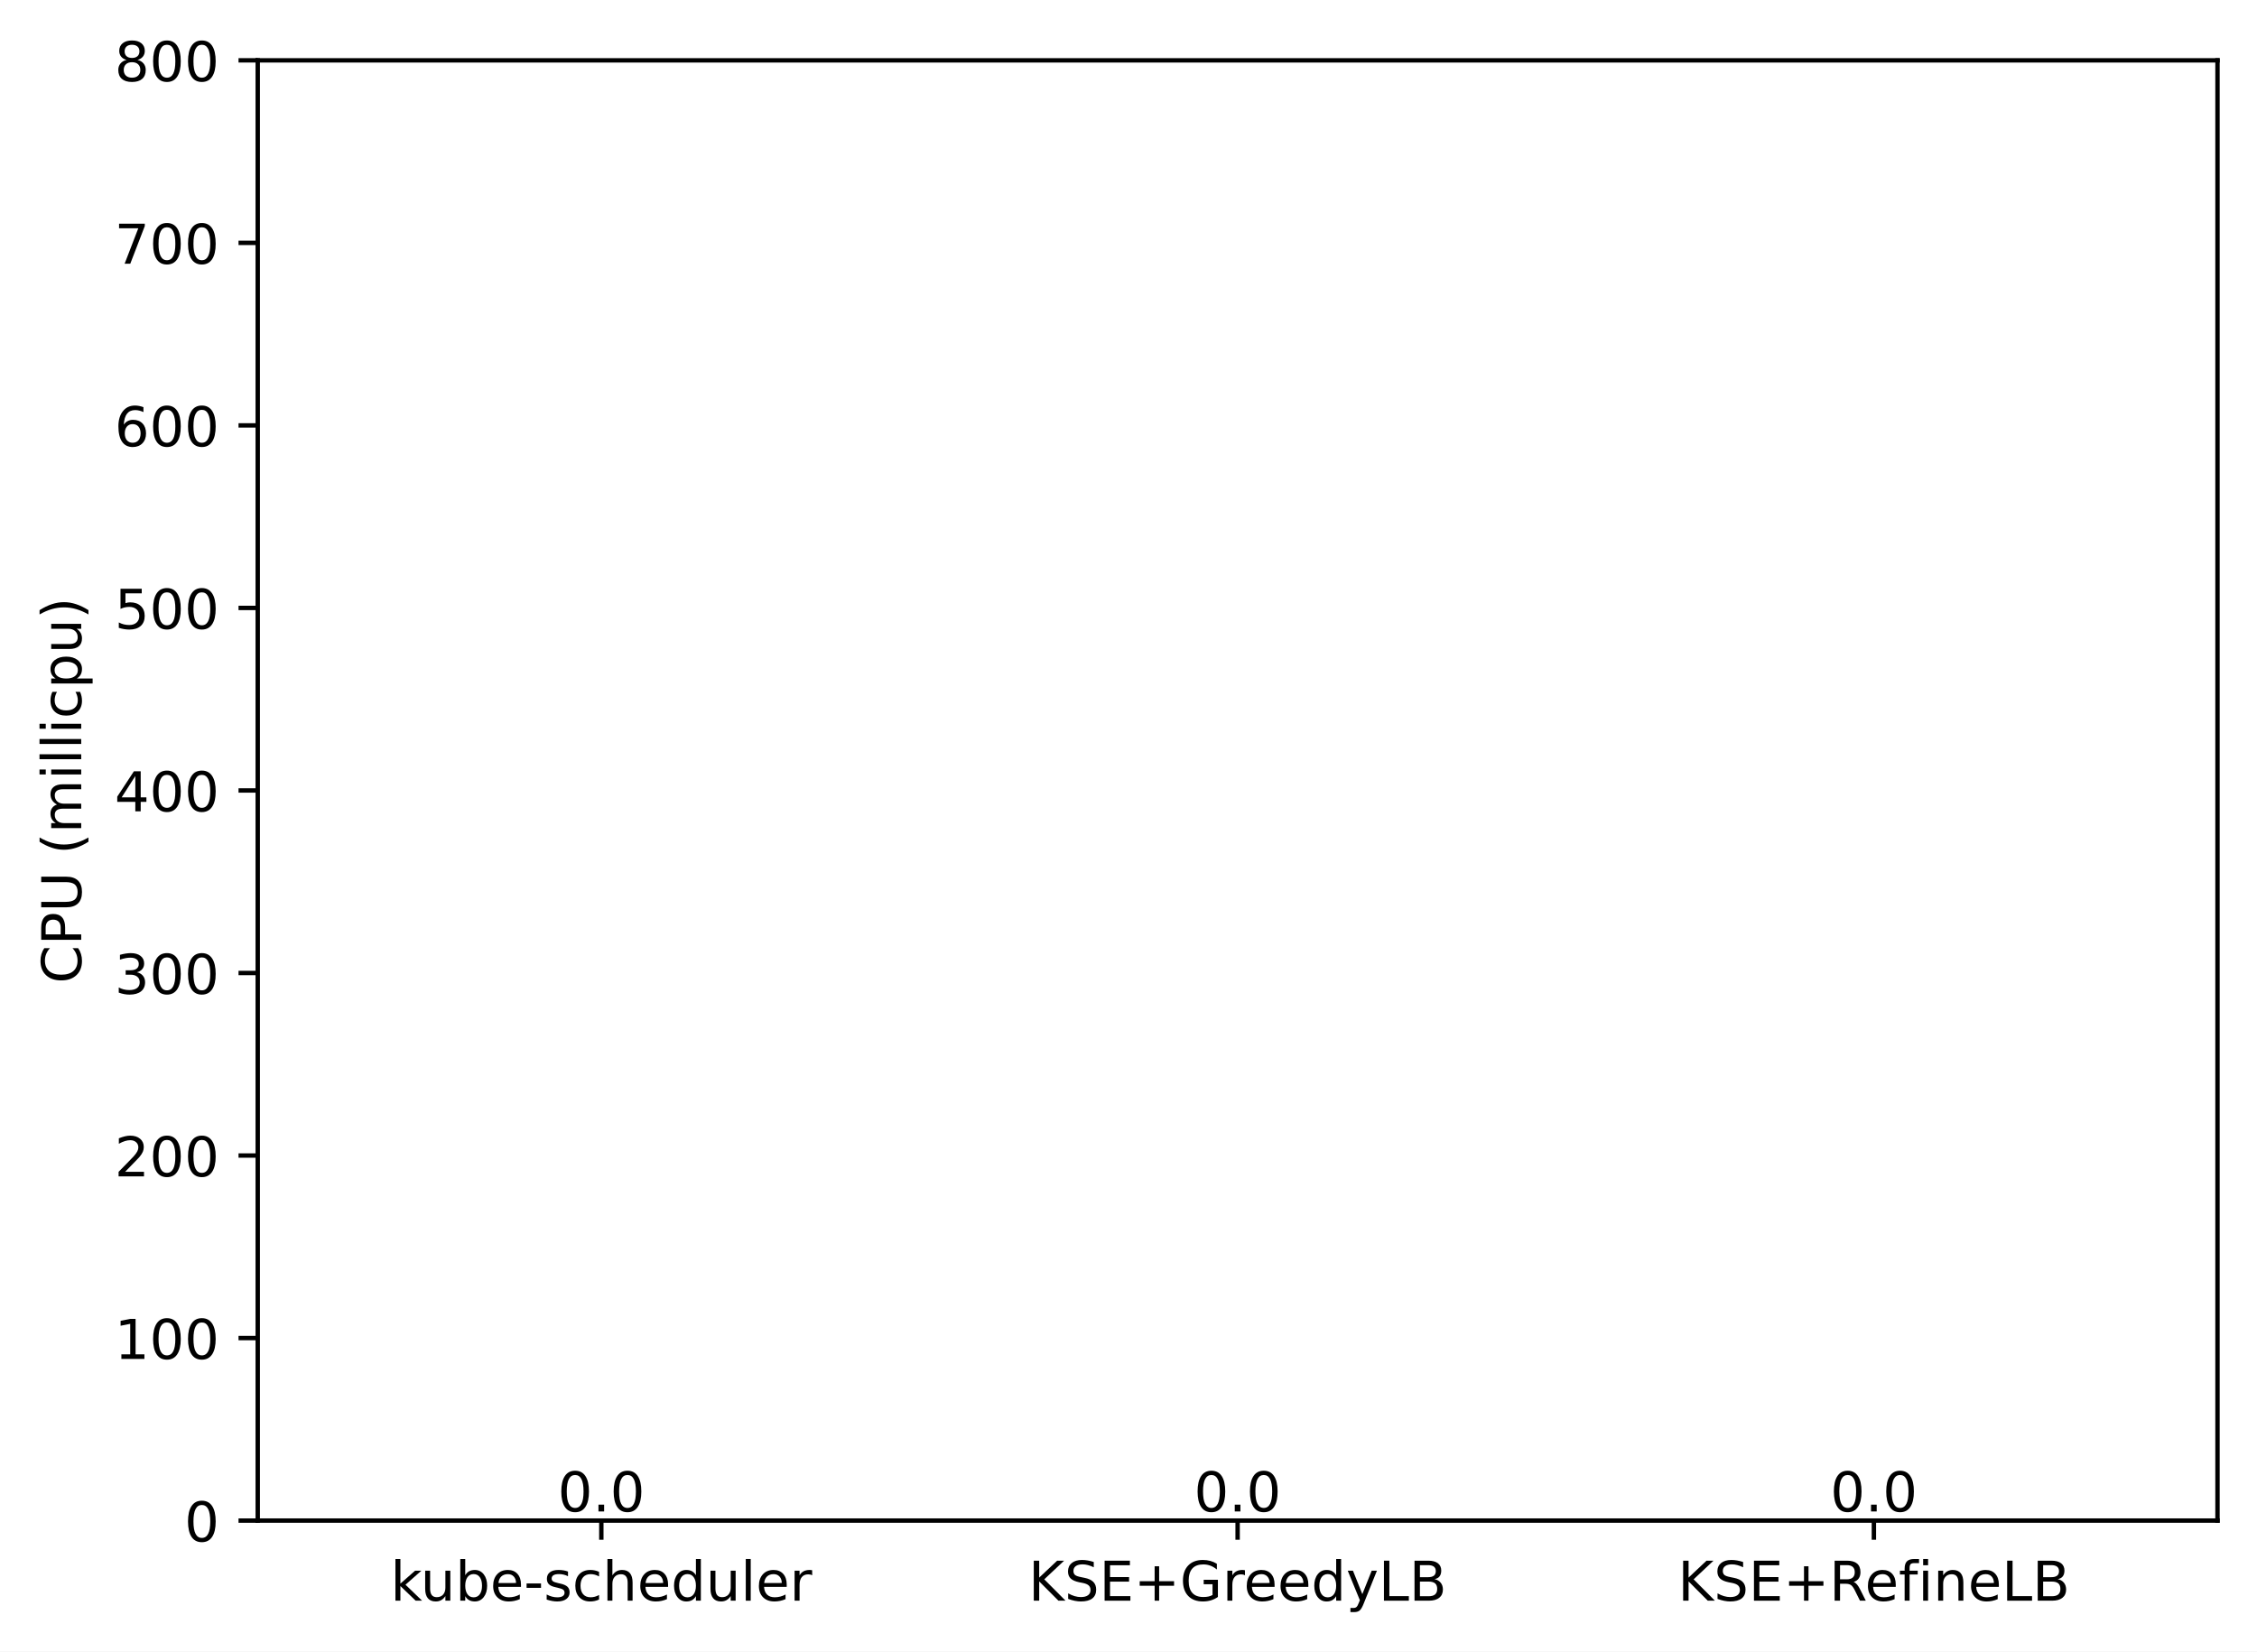
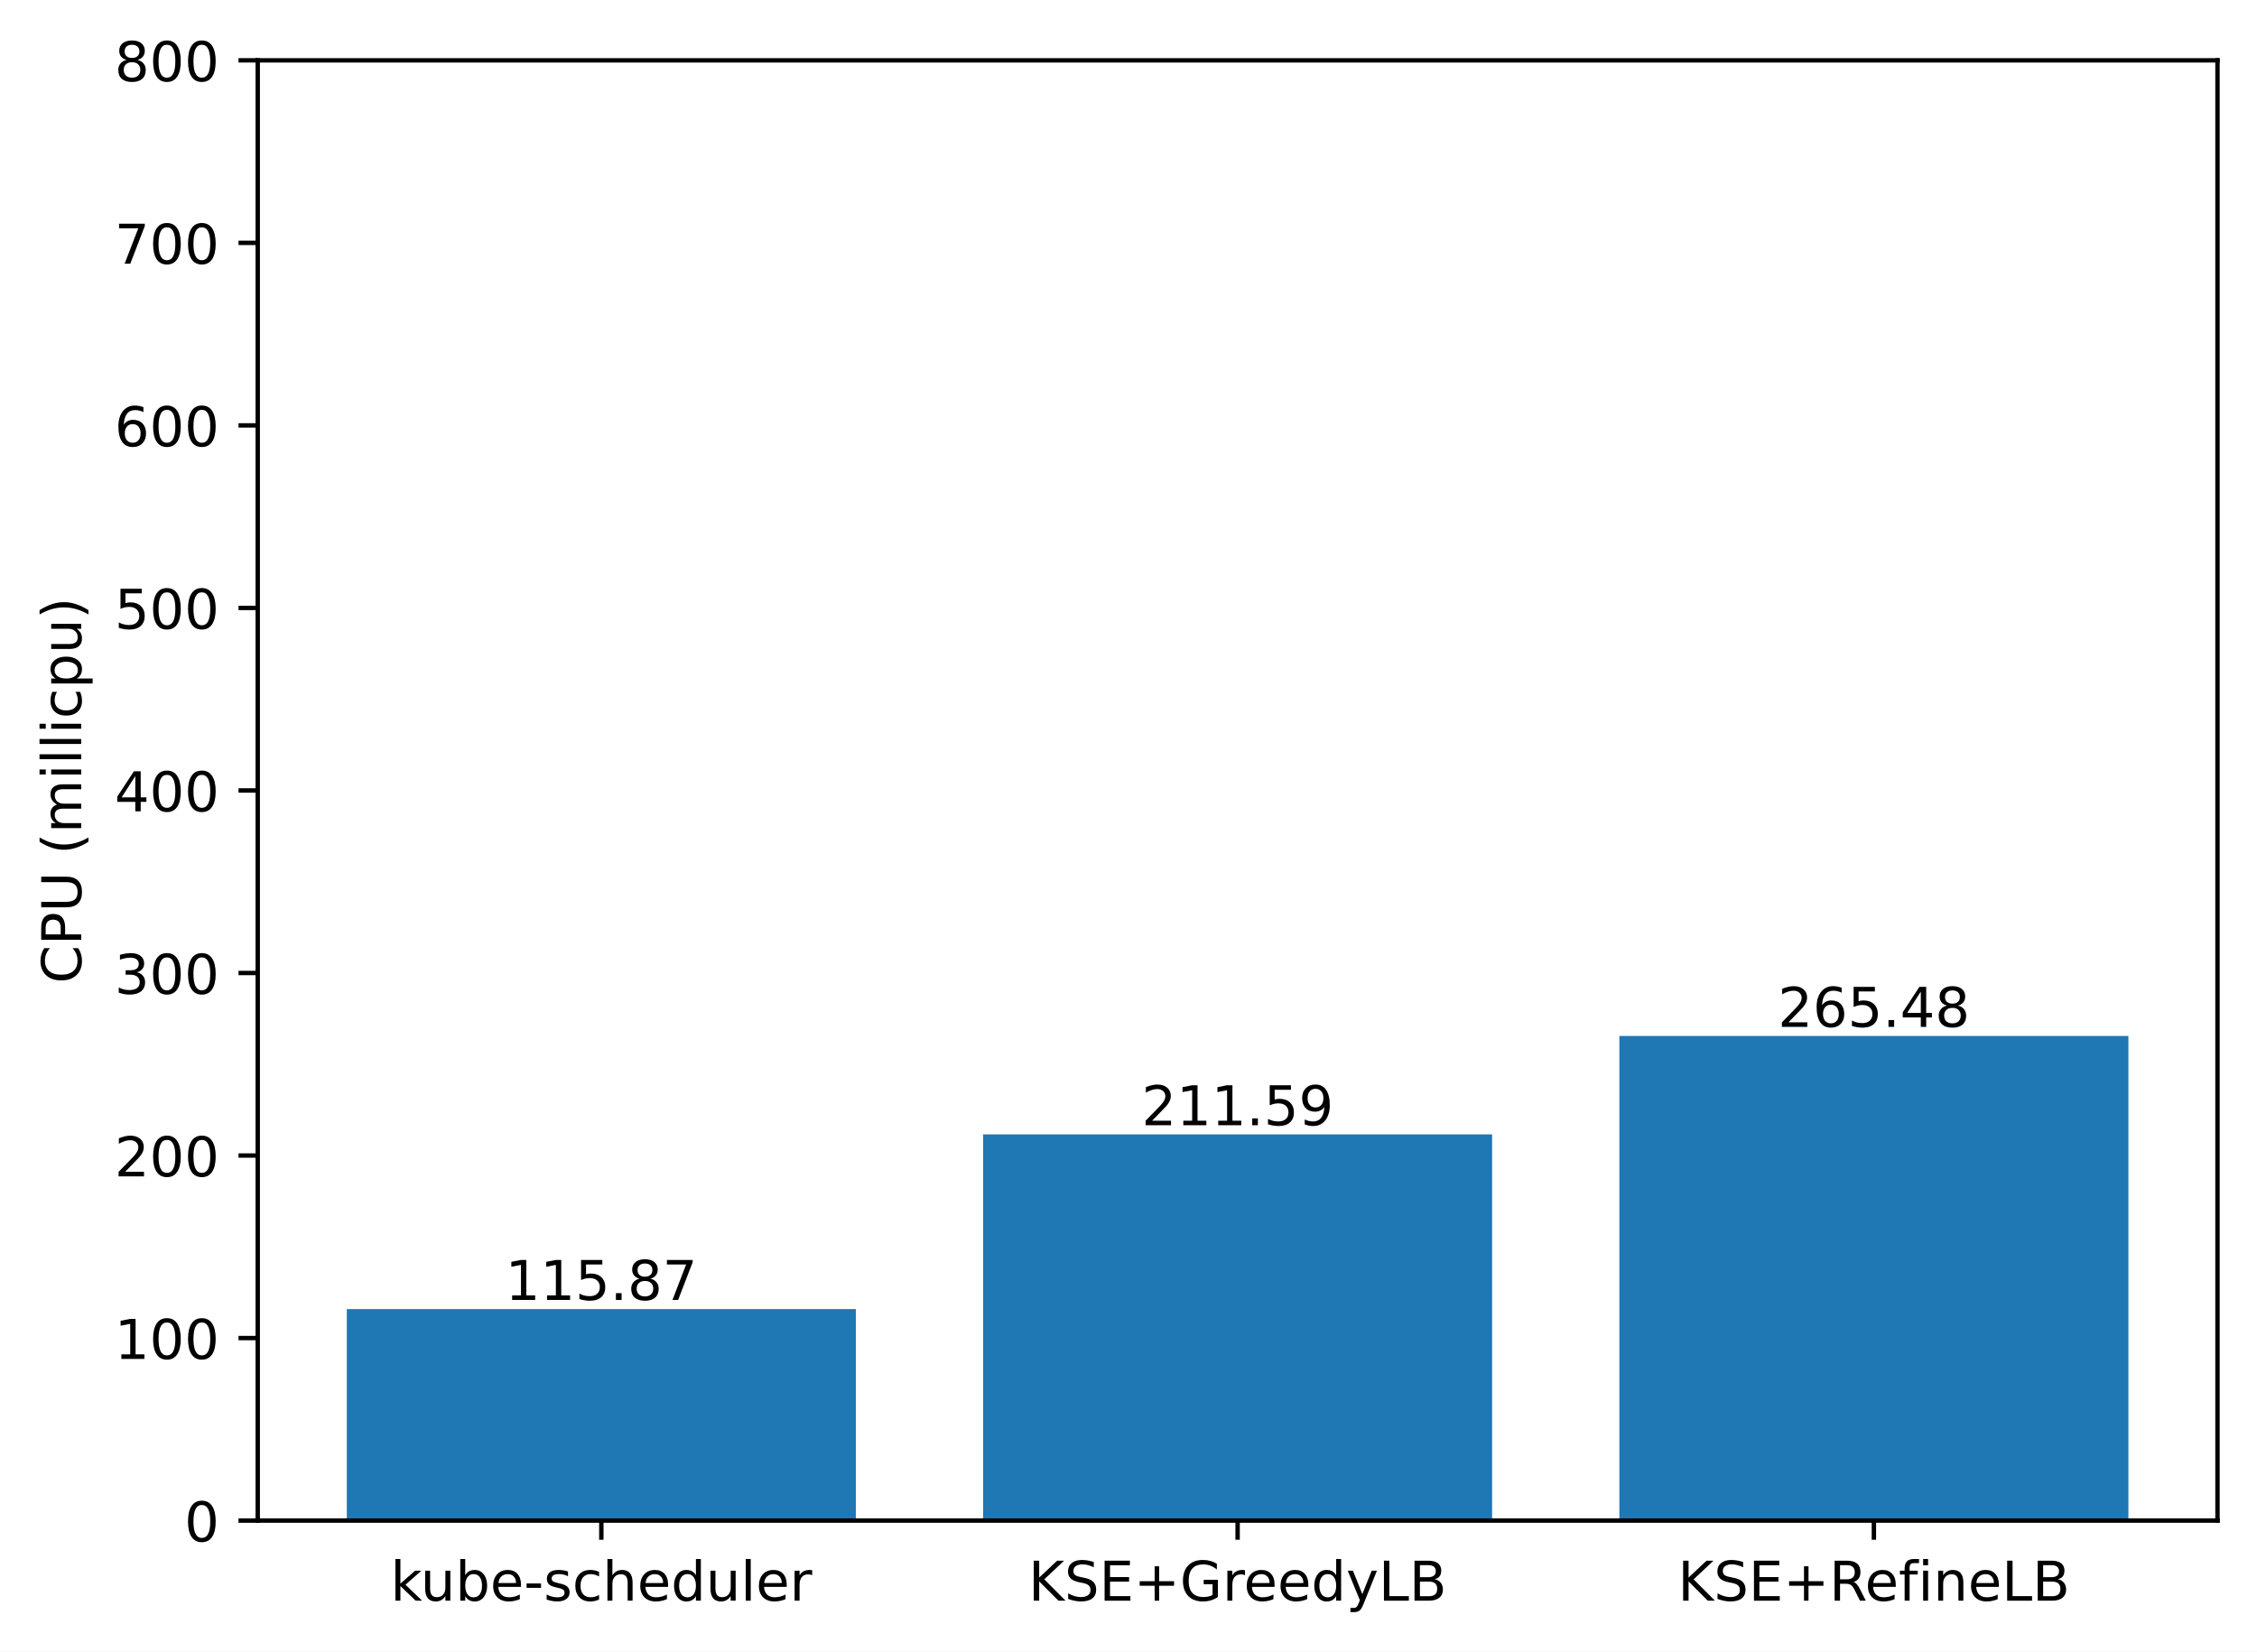
<svg xmlns="http://www.w3.org/2000/svg" xmlns:xlink="http://www.w3.org/1999/xlink" width="411.286pt" height="300.989pt" viewBox="0 0 411.286 300.989" version="1.1">
  <defs>
    <style type="text/css">*{stroke-linejoin: round; stroke-linecap: butt}</style>
  </defs>
  <g id="figure_1">
    <g id="patch_1">
      <path d="M 0 300.989  L 411.286 300.989  L 411.286 0  L 0 0  z " style="fill: #ffffff" />
    </g>
    <g id="axes_1">
      <g id="patch_2">
        <path d="M 46.966 277.111  L 404.086 277.111  L 404.086 10.999  L 46.966 10.999  z " style="fill: #ffffff" />
      </g>
      <g id="patch_3">
-         <path d="M 63.198 277.111  L 155.957 277.111  L 155.957 277.111  L 63.198 277.111  z " clip-path="url(#pe47e50e774)" style="fill: #1f77b4" />
+         <path d="M 63.198 277.111  L 155.957 277.111  L 155.957 238.568  L 63.198 238.568  z " clip-path="url(#p35f535c219)" style="fill: #1f77b4" />
      </g>
      <g id="patch_4">
-         <path d="M 179.146 277.111  L 271.905 277.111  L 271.905 277.111  L 179.146 277.111  z " clip-path="url(#pe47e50e774)" style="fill: #1f77b4" />
+         <path d="M 179.146 277.111  L 271.905 277.111  L 271.905 206.728  L 179.146 206.728  z " clip-path="url(#p35f535c219)" style="fill: #1f77b4" />
      </g>
      <g id="patch_5">
-         <path d="M 295.094 277.111  L 387.853 277.111  L 387.853 277.111  L 295.094 277.111  z " clip-path="url(#pe47e50e774)" style="fill: #1f77b4" />
+         <path d="M 295.094 277.111  L 387.853 277.111  L 387.853 188.802  L 295.094 188.802  z " clip-path="url(#p35f535c219)" style="fill: #1f77b4" />
      </g>
      <g id="matplotlib.axis_1">
        <g id="xtick_1">
          <g id="line2d_1">
            <defs>
-               <path id="m047d7475b2" d="M 0 0  L 0 3.5  " style="stroke: #000000; stroke-width: 0.8" />
+               <path id="m3af09f7b0c" d="M 0 0  L 0 3.5  " style="stroke: #000000; stroke-width: 0.8" />
            </defs>
            <g>
-               <use xlink:href="#m047d7475b2" x="109.578" y="277.111" style="stroke: #000000; stroke-width: 0.8" />
+               <use xlink:href="#m3af09f7b0c" x="109.578" y="277.111" style="stroke: #000000; stroke-width: 0.8" />
            </g>
          </g>
          <g id="text_1">
            <g transform="translate(71.15179 291.7097)scale(0.1 -0.1)">
              <defs>
                <path id="DejaVuSans-6b" d="M 581 4863  L 1159 4863  L 1159 1991  L 2875 3500  L 3609 3500  L 1753 1863  L 3688 0  L 2938 0  L 1159 1709  L 1159 0  L 581 0  L 581 4863  z " transform="scale(0.015625)" />
                <path id="DejaVuSans-75" d="M 544 1381  L 544 3500  L 1119 3500  L 1119 1403  Q 1119 906 1312 657  Q 1506 409 1894 409  Q 2359 409 2629 706  Q 2900 1003 2900 1516  L 2900 3500  L 3475 3500  L 3475 0  L 2900 0  L 2900 538  Q 2691 219 2414 64  Q 2138 -91 1772 -91  Q 1169 -91 856 284  Q 544 659 544 1381  z M 1991 3584  L 1991 3584  z " transform="scale(0.015625)" />
                <path id="DejaVuSans-62" d="M 3116 1747  Q 3116 2381 2855 2742  Q 2594 3103 2138 3103  Q 1681 3103 1420 2742  Q 1159 2381 1159 1747  Q 1159 1113 1420 752  Q 1681 391 2138 391  Q 2594 391 2855 752  Q 3116 1113 3116 1747  z M 1159 2969  Q 1341 3281 1617 3432  Q 1894 3584 2278 3584  Q 2916 3584 3314 3078  Q 3713 2572 3713 1747  Q 3713 922 3314 415  Q 2916 -91 2278 -91  Q 1894 -91 1617 61  Q 1341 213 1159 525  L 1159 0  L 581 0  L 581 4863  L 1159 4863  L 1159 2969  z " transform="scale(0.015625)" />
                <path id="DejaVuSans-65" d="M 3597 1894  L 3597 1613  L 953 1613  Q 991 1019 1311 708  Q 1631 397 2203 397  Q 2534 397 2845 478  Q 3156 559 3463 722  L 3463 178  Q 3153 47 2828 -22  Q 2503 -91 2169 -91  Q 1331 -91 842 396  Q 353 884 353 1716  Q 353 2575 817 3079  Q 1281 3584 2069 3584  Q 2775 3584 3186 3129  Q 3597 2675 3597 1894  z M 3022 2063  Q 3016 2534 2758 2815  Q 2500 3097 2075 3097  Q 1594 3097 1305 2825  Q 1016 2553 972 2059  L 3022 2063  z " transform="scale(0.015625)" />
                <path id="DejaVuSans-2d" d="M 313 2009  L 1997 2009  L 1997 1497  L 313 1497  L 313 2009  z " transform="scale(0.015625)" />
                <path id="DejaVuSans-73" d="M 2834 3397  L 2834 2853  Q 2591 2978 2328 3040  Q 2066 3103 1784 3103  Q 1356 3103 1142 2972  Q 928 2841 928 2578  Q 928 2378 1081 2264  Q 1234 2150 1697 2047  L 1894 2003  Q 2506 1872 2764 1633  Q 3022 1394 3022 966  Q 3022 478 2636 193  Q 2250 -91 1575 -91  Q 1294 -91 989 -36  Q 684 19 347 128  L 347 722  Q 666 556 975 473  Q 1284 391 1588 391  Q 1994 391 2212 530  Q 2431 669 2431 922  Q 2431 1156 2273 1281  Q 2116 1406 1581 1522  L 1381 1569  Q 847 1681 609 1914  Q 372 2147 372 2553  Q 372 3047 722 3315  Q 1072 3584 1716 3584  Q 2034 3584 2315 3537  Q 2597 3491 2834 3397  z " transform="scale(0.015625)" />
                <path id="DejaVuSans-63" d="M 3122 3366  L 3122 2828  Q 2878 2963 2633 3030  Q 2388 3097 2138 3097  Q 1578 3097 1268 2742  Q 959 2388 959 1747  Q 959 1106 1268 751  Q 1578 397 2138 397  Q 2388 397 2633 464  Q 2878 531 3122 666  L 3122 134  Q 2881 22 2623 -34  Q 2366 -91 2075 -91  Q 1284 -91 818 406  Q 353 903 353 1747  Q 353 2603 823 3093  Q 1294 3584 2113 3584  Q 2378 3584 2631 3529  Q 2884 3475 3122 3366  z " transform="scale(0.015625)" />
                <path id="DejaVuSans-68" d="M 3513 2113  L 3513 0  L 2938 0  L 2938 2094  Q 2938 2591 2744 2837  Q 2550 3084 2163 3084  Q 1697 3084 1428 2787  Q 1159 2491 1159 1978  L 1159 0  L 581 0  L 581 4863  L 1159 4863  L 1159 2956  Q 1366 3272 1645 3428  Q 1925 3584 2291 3584  Q 2894 3584 3203 3211  Q 3513 2838 3513 2113  z " transform="scale(0.015625)" />
                <path id="DejaVuSans-64" d="M 2906 2969  L 2906 4863  L 3481 4863  L 3481 0  L 2906 0  L 2906 525  Q 2725 213 2448 61  Q 2172 -91 1784 -91  Q 1150 -91 751 415  Q 353 922 353 1747  Q 353 2572 751 3078  Q 1150 3584 1784 3584  Q 2172 3584 2448 3432  Q 2725 3281 2906 2969  z M 947 1747  Q 947 1113 1208 752  Q 1469 391 1925 391  Q 2381 391 2643 752  Q 2906 1113 2906 1747  Q 2906 2381 2643 2742  Q 2381 3103 1925 3103  Q 1469 3103 1208 2742  Q 947 2381 947 1747  z " transform="scale(0.015625)" />
                <path id="DejaVuSans-6c" d="M 603 4863  L 1178 4863  L 1178 0  L 603 0  L 603 4863  z " transform="scale(0.015625)" />
                <path id="DejaVuSans-72" d="M 2631 2963  Q 2534 3019 2420 3045  Q 2306 3072 2169 3072  Q 1681 3072 1420 2755  Q 1159 2438 1159 1844  L 1159 0  L 581 0  L 581 3500  L 1159 3500  L 1159 2956  Q 1341 3275 1631 3429  Q 1922 3584 2338 3584  Q 2397 3584 2469 3576  Q 2541 3569 2628 3553  L 2631 2963  z " transform="scale(0.015625)" />
              </defs>
              <use xlink:href="#DejaVuSans-6b" />
              <use xlink:href="#DejaVuSans-75" x="54.785" />
              <use xlink:href="#DejaVuSans-62" x="118.164" />
              <use xlink:href="#DejaVuSans-65" x="181.641" />
              <use xlink:href="#DejaVuSans-2d" x="243.164" />
              <use xlink:href="#DejaVuSans-73" x="279.248" />
              <use xlink:href="#DejaVuSans-63" x="331.348" />
              <use xlink:href="#DejaVuSans-68" x="386.328" />
              <use xlink:href="#DejaVuSans-65" x="449.707" />
              <use xlink:href="#DejaVuSans-64" x="511.23" />
              <use xlink:href="#DejaVuSans-75" x="574.707" />
              <use xlink:href="#DejaVuSans-6c" x="638.086" />
              <use xlink:href="#DejaVuSans-65" x="665.869" />
              <use xlink:href="#DejaVuSans-72" x="727.393" />
            </g>
          </g>
        </g>
        <g id="xtick_2">
          <g id="line2d_2">
            <g>
-               <use xlink:href="#m047d7475b2" x="225.526" y="277.111" style="stroke: #000000; stroke-width: 0.8" />
+               <use xlink:href="#m3af09f7b0c" x="225.526" y="277.111" style="stroke: #000000; stroke-width: 0.8" />
            </g>
          </g>
          <g id="text_2">
            <g transform="translate(187.403 291.7097)scale(0.1 -0.1)">
              <defs>
                <path id="DejaVuSans-4b" d="M 628 4666  L 1259 4666  L 1259 2694  L 3353 4666  L 4166 4666  L 1850 2491  L 4331 0  L 3500 0  L 1259 2247  L 1259 0  L 628 0  L 628 4666  z " transform="scale(0.015625)" />
                <path id="DejaVuSans-53" d="M 3425 4513  L 3425 3897  Q 3066 4069 2747 4153  Q 2428 4238 2131 4238  Q 1616 4238 1336 4038  Q 1056 3838 1056 3469  Q 1056 3159 1242 3001  Q 1428 2844 1947 2747  L 2328 2669  Q 3034 2534 3370 2195  Q 3706 1856 3706 1288  Q 3706 609 3251 259  Q 2797 -91 1919 -91  Q 1588 -91 1214 -16  Q 841 59 441 206  L 441 856  Q 825 641 1194 531  Q 1563 422 1919 422  Q 2459 422 2753 634  Q 3047 847 3047 1241  Q 3047 1584 2836 1778  Q 2625 1972 2144 2069  L 1759 2144  Q 1053 2284 737 2584  Q 422 2884 422 3419  Q 422 4038 858 4394  Q 1294 4750 2059 4750  Q 2388 4750 2728 4690  Q 3069 4631 3425 4513  z " transform="scale(0.015625)" />
                <path id="DejaVuSans-45" d="M 628 4666  L 3578 4666  L 3578 4134  L 1259 4134  L 1259 2753  L 3481 2753  L 3481 2222  L 1259 2222  L 1259 531  L 3634 531  L 3634 0  L 628 0  L 628 4666  z " transform="scale(0.015625)" />
                <path id="DejaVuSans-2b" d="M 2944 4013  L 2944 2272  L 4684 2272  L 4684 1741  L 2944 1741  L 2944 0  L 2419 0  L 2419 1741  L 678 1741  L 678 2272  L 2419 2272  L 2419 4013  L 2944 4013  z " transform="scale(0.015625)" />
                <path id="DejaVuSans-47" d="M 3809 666  L 3809 1919  L 2778 1919  L 2778 2438  L 4434 2438  L 4434 434  Q 4069 175 3628 42  Q 3188 -91 2688 -91  Q 1594 -91 976 548  Q 359 1188 359 2328  Q 359 3472 976 4111  Q 1594 4750 2688 4750  Q 3144 4750 3555 4637  Q 3966 4525 4313 4306  L 4313 3634  Q 3963 3931 3569 4081  Q 3175 4231 2741 4231  Q 1884 4231 1454 3753  Q 1025 3275 1025 2328  Q 1025 1384 1454 906  Q 1884 428 2741 428  Q 3075 428 3337 486  Q 3600 544 3809 666  z " transform="scale(0.015625)" />
                <path id="DejaVuSans-79" d="M 2059 -325  Q 1816 -950 1584 -1140  Q 1353 -1331 966 -1331  L 506 -1331  L 506 -850  L 844 -850  Q 1081 -850 1212 -737  Q 1344 -625 1503 -206  L 1606 56  L 191 3500  L 800 3500  L 1894 763  L 2988 3500  L 3597 3500  L 2059 -325  z " transform="scale(0.015625)" />
                <path id="DejaVuSans-4c" d="M 628 4666  L 1259 4666  L 1259 531  L 3531 531  L 3531 0  L 628 0  L 628 4666  z " transform="scale(0.015625)" />
                <path id="DejaVuSans-42" d="M 1259 2228  L 1259 519  L 2272 519  Q 2781 519 3026 730  Q 3272 941 3272 1375  Q 3272 1813 3026 2020  Q 2781 2228 2272 2228  L 1259 2228  z M 1259 4147  L 1259 2741  L 2194 2741  Q 2656 2741 2882 2914  Q 3109 3088 3109 3444  Q 3109 3797 2882 3972  Q 2656 4147 2194 4147  L 1259 4147  z M 628 4666  L 2241 4666  Q 2963 4666 3353 4366  Q 3744 4066 3744 3513  Q 3744 3084 3544 2831  Q 3344 2578 2956 2516  Q 3422 2416 3680 2098  Q 3938 1781 3938 1306  Q 3938 681 3513 340  Q 3088 0 2303 0  L 628 0  L 628 4666  z " transform="scale(0.015625)" />
              </defs>
              <use xlink:href="#DejaVuSans-4b" />
              <use xlink:href="#DejaVuSans-53" x="65.576" />
              <use xlink:href="#DejaVuSans-45" x="129.053" />
              <use xlink:href="#DejaVuSans-2b" x="192.236" />
              <use xlink:href="#DejaVuSans-47" x="276.025" />
              <use xlink:href="#DejaVuSans-72" x="353.516" />
              <use xlink:href="#DejaVuSans-65" x="392.379" />
              <use xlink:href="#DejaVuSans-65" x="453.902" />
              <use xlink:href="#DejaVuSans-64" x="515.426" />
              <use xlink:href="#DejaVuSans-79" x="578.902" />
              <use xlink:href="#DejaVuSans-4c" x="638.082" />
              <use xlink:href="#DejaVuSans-42" x="693.795" />
            </g>
          </g>
        </g>
        <g id="xtick_3">
          <g id="line2d_3">
            <g>
-               <use xlink:href="#m047d7475b2" x="341.474" y="277.111" style="stroke: #000000; stroke-width: 0.8" />
+               <use xlink:href="#m3af09f7b0c" x="341.474" y="277.111" style="stroke: #000000; stroke-width: 0.8" />
            </g>
          </g>
          <g id="text_3">
            <g transform="translate(305.7346 291.7097)scale(0.1 -0.1)">
              <defs>
                <path id="DejaVuSans-52" d="M 2841 2188  Q 3044 2119 3236 1894  Q 3428 1669 3622 1275  L 4263 0  L 3584 0  L 2988 1197  Q 2756 1666 2539 1819  Q 2322 1972 1947 1972  L 1259 1972  L 1259 0  L 628 0  L 628 4666  L 2053 4666  Q 2853 4666 3247 4331  Q 3641 3997 3641 3322  Q 3641 2881 3436 2590  Q 3231 2300 2841 2188  z M 1259 4147  L 1259 2491  L 2053 2491  Q 2509 2491 2742 2702  Q 2975 2913 2975 3322  Q 2975 3731 2742 3939  Q 2509 4147 2053 4147  L 1259 4147  z " transform="scale(0.015625)" />
                <path id="DejaVuSans-66" d="M 2375 4863  L 2375 4384  L 1825 4384  Q 1516 4384 1395 4259  Q 1275 4134 1275 3809  L 1275 3500  L 2222 3500  L 2222 3053  L 1275 3053  L 1275 0  L 697 0  L 697 3053  L 147 3053  L 147 3500  L 697 3500  L 697 3744  Q 697 4328 969 4595  Q 1241 4863 1831 4863  L 2375 4863  z " transform="scale(0.015625)" />
                <path id="DejaVuSans-69" d="M 603 3500  L 1178 3500  L 1178 0  L 603 0  L 603 3500  z M 603 4863  L 1178 4863  L 1178 4134  L 603 4134  L 603 4863  z " transform="scale(0.015625)" />
                <path id="DejaVuSans-6e" d="M 3513 2113  L 3513 0  L 2938 0  L 2938 2094  Q 2938 2591 2744 2837  Q 2550 3084 2163 3084  Q 1697 3084 1428 2787  Q 1159 2491 1159 1978  L 1159 0  L 581 0  L 581 3500  L 1159 3500  L 1159 2956  Q 1366 3272 1645 3428  Q 1925 3584 2291 3584  Q 2894 3584 3203 3211  Q 3513 2838 3513 2113  z " transform="scale(0.015625)" />
              </defs>
              <use xlink:href="#DejaVuSans-4b" />
              <use xlink:href="#DejaVuSans-53" x="65.576" />
              <use xlink:href="#DejaVuSans-45" x="129.053" />
              <use xlink:href="#DejaVuSans-2b" x="192.236" />
              <use xlink:href="#DejaVuSans-52" x="276.025" />
              <use xlink:href="#DejaVuSans-65" x="341.008" />
              <use xlink:href="#DejaVuSans-66" x="402.531" />
              <use xlink:href="#DejaVuSans-69" x="437.736" />
              <use xlink:href="#DejaVuSans-6e" x="465.52" />
              <use xlink:href="#DejaVuSans-65" x="528.898" />
              <use xlink:href="#DejaVuSans-4c" x="590.422" />
              <use xlink:href="#DejaVuSans-42" x="646.135" />
            </g>
          </g>
        </g>
      </g>
      <g id="matplotlib.axis_2">
        <g id="ytick_1">
          <g id="line2d_4">
            <defs>
-               <path id="m65c06fc897" d="M 0 0  L -3.5 0  " style="stroke: #000000; stroke-width: 0.8" />
+               <path id="m90de983fa1" d="M 0 0  L -3.5 0  " style="stroke: #000000; stroke-width: 0.8" />
            </defs>
            <g>
-               <use xlink:href="#m65c06fc897" x="46.966" y="277.111" style="stroke: #000000; stroke-width: 0.8" />
+               <use xlink:href="#m90de983fa1" x="46.966" y="277.111" style="stroke: #000000; stroke-width: 0.8" />
            </g>
          </g>
          <g id="text_4">
            <g transform="translate(33.60312 280.9104)scale(0.1 -0.1)">
              <defs>
                <path id="DejaVuSans-30" d="M 2034 4250  Q 1547 4250 1301 3770  Q 1056 3291 1056 2328  Q 1056 1369 1301 889  Q 1547 409 2034 409  Q 2525 409 2770 889  Q 3016 1369 3016 2328  Q 3016 3291 2770 3770  Q 2525 4250 2034 4250  z M 2034 4750  Q 2819 4750 3233 4129  Q 3647 3509 3647 2328  Q 3647 1150 3233 529  Q 2819 -91 2034 -91  Q 1250 -91 836 529  Q 422 1150 422 2328  Q 422 3509 836 4129  Q 1250 4750 2034 4750  z " transform="scale(0.015625)" />
              </defs>
              <use xlink:href="#DejaVuSans-30" />
            </g>
          </g>
        </g>
        <g id="ytick_2">
          <g id="line2d_5">
            <g>
-               <use xlink:href="#m65c06fc897" x="46.966" y="243.847" style="stroke: #000000; stroke-width: 0.8" />
+               <use xlink:href="#m90de983fa1" x="46.966" y="243.847" style="stroke: #000000; stroke-width: 0.8" />
            </g>
          </g>
          <g id="text_5">
            <g transform="translate(20.87813 247.6464)scale(0.1 -0.1)">
              <defs>
                <path id="DejaVuSans-31" d="M 794 531  L 1825 531  L 1825 4091  L 703 3866  L 703 4441  L 1819 4666  L 2450 4666  L 2450 531  L 3481 531  L 3481 0  L 794 0  L 794 531  z " transform="scale(0.015625)" />
              </defs>
              <use xlink:href="#DejaVuSans-31" />
              <use xlink:href="#DejaVuSans-30" x="63.623" />
              <use xlink:href="#DejaVuSans-30" x="127.246" />
            </g>
          </g>
        </g>
        <g id="ytick_3">
          <g id="line2d_6">
            <g>
-               <use xlink:href="#m65c06fc897" x="46.966" y="210.583" style="stroke: #000000; stroke-width: 0.8" />
+               <use xlink:href="#m90de983fa1" x="46.966" y="210.583" style="stroke: #000000; stroke-width: 0.8" />
            </g>
          </g>
          <g id="text_6">
            <g transform="translate(20.87813 214.3824)scale(0.1 -0.1)">
              <defs>
                <path id="DejaVuSans-32" d="M 1228 531  L 3431 531  L 3431 0  L 469 0  L 469 531  Q 828 903 1448 1529  Q 2069 2156 2228 2338  Q 2531 2678 2651 2914  Q 2772 3150 2772 3378  Q 2772 3750 2511 3984  Q 2250 4219 1831 4219  Q 1534 4219 1204 4116  Q 875 4013 500 3803  L 500 4441  Q 881 4594 1212 4672  Q 1544 4750 1819 4750  Q 2544 4750 2975 4387  Q 3406 4025 3406 3419  Q 3406 3131 3298 2873  Q 3191 2616 2906 2266  Q 2828 2175 2409 1742  Q 1991 1309 1228 531  z " transform="scale(0.015625)" />
              </defs>
              <use xlink:href="#DejaVuSans-32" />
              <use xlink:href="#DejaVuSans-30" x="63.623" />
              <use xlink:href="#DejaVuSans-30" x="127.246" />
            </g>
          </g>
        </g>
        <g id="ytick_4">
          <g id="line2d_7">
            <g>
-               <use xlink:href="#m65c06fc897" x="46.966" y="177.319" style="stroke: #000000; stroke-width: 0.8" />
+               <use xlink:href="#m90de983fa1" x="46.966" y="177.319" style="stroke: #000000; stroke-width: 0.8" />
            </g>
          </g>
          <g id="text_7">
            <g transform="translate(20.87813 181.1184)scale(0.1 -0.1)">
              <defs>
                <path id="DejaVuSans-33" d="M 2597 2516  Q 3050 2419 3304 2112  Q 3559 1806 3559 1356  Q 3559 666 3084 287  Q 2609 -91 1734 -91  Q 1441 -91 1130 -33  Q 819 25 488 141  L 488 750  Q 750 597 1062 519  Q 1375 441 1716 441  Q 2309 441 2620 675  Q 2931 909 2931 1356  Q 2931 1769 2642 2001  Q 2353 2234 1838 2234  L 1294 2234  L 1294 2753  L 1863 2753  Q 2328 2753 2575 2939  Q 2822 3125 2822 3475  Q 2822 3834 2567 4026  Q 2313 4219 1838 4219  Q 1578 4219 1281 4162  Q 984 4106 628 3988  L 628 4550  Q 988 4650 1302 4700  Q 1616 4750 1894 4750  Q 2613 4750 3031 4423  Q 3450 4097 3450 3541  Q 3450 3153 3228 2886  Q 3006 2619 2597 2516  z " transform="scale(0.015625)" />
              </defs>
              <use xlink:href="#DejaVuSans-33" />
              <use xlink:href="#DejaVuSans-30" x="63.623" />
              <use xlink:href="#DejaVuSans-30" x="127.246" />
            </g>
          </g>
        </g>
        <g id="ytick_5">
          <g id="line2d_8">
            <g>
-               <use xlink:href="#m65c06fc897" x="46.966" y="144.055" style="stroke: #000000; stroke-width: 0.8" />
+               <use xlink:href="#m90de983fa1" x="46.966" y="144.055" style="stroke: #000000; stroke-width: 0.8" />
            </g>
          </g>
          <g id="text_8">
            <g transform="translate(20.87813 147.8544)scale(0.1 -0.1)">
              <defs>
                <path id="DejaVuSans-34" d="M 2419 4116  L 825 1625  L 2419 1625  L 2419 4116  z M 2253 4666  L 3047 4666  L 3047 1625  L 3713 1625  L 3713 1100  L 3047 1100  L 3047 0  L 2419 0  L 2419 1100  L 313 1100  L 313 1709  L 2253 4666  z " transform="scale(0.015625)" />
              </defs>
              <use xlink:href="#DejaVuSans-34" />
              <use xlink:href="#DejaVuSans-30" x="63.623" />
              <use xlink:href="#DejaVuSans-30" x="127.246" />
            </g>
          </g>
        </g>
        <g id="ytick_6">
          <g id="line2d_9">
            <g>
-               <use xlink:href="#m65c06fc897" x="46.966" y="110.791" style="stroke: #000000; stroke-width: 0.8" />
+               <use xlink:href="#m90de983fa1" x="46.966" y="110.791" style="stroke: #000000; stroke-width: 0.8" />
            </g>
          </g>
          <g id="text_9">
            <g transform="translate(20.87813 114.5904)scale(0.1 -0.1)">
              <defs>
                <path id="DejaVuSans-35" d="M 691 4666  L 3169 4666  L 3169 4134  L 1269 4134  L 1269 2991  Q 1406 3038 1543 3061  Q 1681 3084 1819 3084  Q 2600 3084 3056 2656  Q 3513 2228 3513 1497  Q 3513 744 3044 326  Q 2575 -91 1722 -91  Q 1428 -91 1123 -41  Q 819 9 494 109  L 494 744  Q 775 591 1075 516  Q 1375 441 1709 441  Q 2250 441 2565 725  Q 2881 1009 2881 1497  Q 2881 1984 2565 2268  Q 2250 2553 1709 2553  Q 1456 2553 1204 2497  Q 953 2441 691 2322  L 691 4666  z " transform="scale(0.015625)" />
              </defs>
              <use xlink:href="#DejaVuSans-35" />
              <use xlink:href="#DejaVuSans-30" x="63.623" />
              <use xlink:href="#DejaVuSans-30" x="127.246" />
            </g>
          </g>
        </g>
        <g id="ytick_7">
          <g id="line2d_10">
            <g>
-               <use xlink:href="#m65c06fc897" x="46.966" y="77.527" style="stroke: #000000; stroke-width: 0.8" />
+               <use xlink:href="#m90de983fa1" x="46.966" y="77.527" style="stroke: #000000; stroke-width: 0.8" />
            </g>
          </g>
          <g id="text_10">
            <g transform="translate(20.87813 81.32644)scale(0.1 -0.1)">
              <defs>
                <path id="DejaVuSans-36" d="M 2113 2584  Q 1688 2584 1439 2293  Q 1191 2003 1191 1497  Q 1191 994 1439 701  Q 1688 409 2113 409  Q 2538 409 2786 701  Q 3034 994 3034 1497  Q 3034 2003 2786 2293  Q 2538 2584 2113 2584  z M 3366 4563  L 3366 3988  Q 3128 4100 2886 4159  Q 2644 4219 2406 4219  Q 1781 4219 1451 3797  Q 1122 3375 1075 2522  Q 1259 2794 1537 2939  Q 1816 3084 2150 3084  Q 2853 3084 3261 2657  Q 3669 2231 3669 1497  Q 3669 778 3244 343  Q 2819 -91 2113 -91  Q 1303 -91 875 529  Q 447 1150 447 2328  Q 447 3434 972 4092  Q 1497 4750 2381 4750  Q 2619 4750 2861 4703  Q 3103 4656 3366 4563  z " transform="scale(0.015625)" />
              </defs>
              <use xlink:href="#DejaVuSans-36" />
              <use xlink:href="#DejaVuSans-30" x="63.623" />
              <use xlink:href="#DejaVuSans-30" x="127.246" />
            </g>
          </g>
        </g>
        <g id="ytick_8">
          <g id="line2d_11">
            <g>
-               <use xlink:href="#m65c06fc897" x="46.966" y="44.263" style="stroke: #000000; stroke-width: 0.8" />
+               <use xlink:href="#m90de983fa1" x="46.966" y="44.263" style="stroke: #000000; stroke-width: 0.8" />
            </g>
          </g>
          <g id="text_11">
            <g transform="translate(20.87813 48.06244)scale(0.1 -0.1)">
              <defs>
                <path id="DejaVuSans-37" d="M 525 4666  L 3525 4666  L 3525 4397  L 1831 0  L 1172 0  L 2766 4134  L 525 4134  L 525 4666  z " transform="scale(0.015625)" />
              </defs>
              <use xlink:href="#DejaVuSans-37" />
              <use xlink:href="#DejaVuSans-30" x="63.623" />
              <use xlink:href="#DejaVuSans-30" x="127.246" />
            </g>
          </g>
        </g>
        <g id="ytick_9">
          <g id="line2d_12">
            <g>
-               <use xlink:href="#m65c06fc897" x="46.966" y="10.999" style="stroke: #000000; stroke-width: 0.8" />
+               <use xlink:href="#m90de983fa1" x="46.966" y="10.999" style="stroke: #000000; stroke-width: 0.8" />
            </g>
          </g>
          <g id="text_12">
            <g transform="translate(20.87813 14.79844)scale(0.1 -0.1)">
              <defs>
                <path id="DejaVuSans-38" d="M 2034 2216  Q 1584 2216 1326 1975  Q 1069 1734 1069 1313  Q 1069 891 1326 650  Q 1584 409 2034 409  Q 2484 409 2743 651  Q 3003 894 3003 1313  Q 3003 1734 2745 1975  Q 2488 2216 2034 2216  z M 1403 2484  Q 997 2584 770 2862  Q 544 3141 544 3541  Q 544 4100 942 4425  Q 1341 4750 2034 4750  Q 2731 4750 3128 4425  Q 3525 4100 3525 3541  Q 3525 3141 3298 2862  Q 3072 2584 2669 2484  Q 3125 2378 3379 2068  Q 3634 1759 3634 1313  Q 3634 634 3220 271  Q 2806 -91 2034 -91  Q 1263 -91 848 271  Q 434 634 434 1313  Q 434 1759 690 2068  Q 947 2378 1403 2484  z M 1172 3481  Q 1172 3119 1398 2916  Q 1625 2713 2034 2713  Q 2441 2713 2670 2916  Q 2900 3119 2900 3481  Q 2900 3844 2670 4047  Q 2441 4250 2034 4250  Q 1625 4250 1398 4047  Q 1172 3844 1172 3481  z " transform="scale(0.015625)" />
              </defs>
              <use xlink:href="#DejaVuSans-38" />
              <use xlink:href="#DejaVuSans-30" x="63.623" />
              <use xlink:href="#DejaVuSans-30" x="127.246" />
            </g>
          </g>
        </g>
        <g id="text_13">
          <g transform="translate(14.79844 179.2302)rotate(-90)scale(0.1 -0.1)">
            <defs>
              <path id="DejaVuSans-43" d="M 4122 4306  L 4122 3641  Q 3803 3938 3442 4084  Q 3081 4231 2675 4231  Q 1875 4231 1450 3742  Q 1025 3253 1025 2328  Q 1025 1406 1450 917  Q 1875 428 2675 428  Q 3081 428 3442 575  Q 3803 722 4122 1019  L 4122 359  Q 3791 134 3420 21  Q 3050 -91 2638 -91  Q 1578 -91 968 557  Q 359 1206 359 2328  Q 359 3453 968 4101  Q 1578 4750 2638 4750  Q 3056 4750 3426 4639  Q 3797 4528 4122 4306  z " transform="scale(0.015625)" />
              <path id="DejaVuSans-50" d="M 1259 4147  L 1259 2394  L 2053 2394  Q 2494 2394 2734 2622  Q 2975 2850 2975 3272  Q 2975 3691 2734 3919  Q 2494 4147 2053 4147  L 1259 4147  z M 628 4666  L 2053 4666  Q 2838 4666 3239 4311  Q 3641 3956 3641 3272  Q 3641 2581 3239 2228  Q 2838 1875 2053 1875  L 1259 1875  L 1259 0  L 628 0  L 628 4666  z " transform="scale(0.015625)" />
              <path id="DejaVuSans-55" d="M 556 4666  L 1191 4666  L 1191 1831  Q 1191 1081 1462 751  Q 1734 422 2344 422  Q 2950 422 3222 751  Q 3494 1081 3494 1831  L 3494 4666  L 4128 4666  L 4128 1753  Q 4128 841 3676 375  Q 3225 -91 2344 -91  Q 1459 -91 1007 375  Q 556 841 556 1753  L 556 4666  z " transform="scale(0.015625)" />
              <path id="DejaVuSans-20" transform="scale(0.015625)" />
              <path id="DejaVuSans-28" d="M 1984 4856  Q 1566 4138 1362 3434  Q 1159 2731 1159 2009  Q 1159 1288 1364 580  Q 1569 -128 1984 -844  L 1484 -844  Q 1016 -109 783 600  Q 550 1309 550 2009  Q 550 2706 781 3412  Q 1013 4119 1484 4856  L 1984 4856  z " transform="scale(0.015625)" />
              <path id="DejaVuSans-6d" d="M 3328 2828  Q 3544 3216 3844 3400  Q 4144 3584 4550 3584  Q 5097 3584 5394 3201  Q 5691 2819 5691 2113  L 5691 0  L 5113 0  L 5113 2094  Q 5113 2597 4934 2840  Q 4756 3084 4391 3084  Q 3944 3084 3684 2787  Q 3425 2491 3425 1978  L 3425 0  L 2847 0  L 2847 2094  Q 2847 2600 2669 2842  Q 2491 3084 2119 3084  Q 1678 3084 1418 2786  Q 1159 2488 1159 1978  L 1159 0  L 581 0  L 581 3500  L 1159 3500  L 1159 2956  Q 1356 3278 1631 3431  Q 1906 3584 2284 3584  Q 2666 3584 2933 3390  Q 3200 3197 3328 2828  z " transform="scale(0.015625)" />
              <path id="DejaVuSans-70" d="M 1159 525  L 1159 -1331  L 581 -1331  L 581 3500  L 1159 3500  L 1159 2969  Q 1341 3281 1617 3432  Q 1894 3584 2278 3584  Q 2916 3584 3314 3078  Q 3713 2572 3713 1747  Q 3713 922 3314 415  Q 2916 -91 2278 -91  Q 1894 -91 1617 61  Q 1341 213 1159 525  z M 3116 1747  Q 3116 2381 2855 2742  Q 2594 3103 2138 3103  Q 1681 3103 1420 2742  Q 1159 2381 1159 1747  Q 1159 1113 1420 752  Q 1681 391 2138 391  Q 2594 391 2855 752  Q 3116 1113 3116 1747  z " transform="scale(0.015625)" />
              <path id="DejaVuSans-29" d="M 513 4856  L 1013 4856  Q 1481 4119 1714 3412  Q 1947 2706 1947 2009  Q 1947 1309 1714 600  Q 1481 -109 1013 -844  L 513 -844  Q 928 -128 1133 580  Q 1338 1288 1338 2009  Q 1338 2731 1133 3434  Q 928 4138 513 4856  z " transform="scale(0.015625)" />
            </defs>
            <use xlink:href="#DejaVuSans-43" />
            <use xlink:href="#DejaVuSans-50" x="69.824" />
            <use xlink:href="#DejaVuSans-55" x="130.127" />
            <use xlink:href="#DejaVuSans-20" x="203.32" />
            <use xlink:href="#DejaVuSans-28" x="235.107" />
            <use xlink:href="#DejaVuSans-6d" x="274.121" />
            <use xlink:href="#DejaVuSans-69" x="371.533" />
            <use xlink:href="#DejaVuSans-6c" x="399.316" />
            <use xlink:href="#DejaVuSans-6c" x="427.1" />
            <use xlink:href="#DejaVuSans-69" x="454.883" />
            <use xlink:href="#DejaVuSans-63" x="482.666" />
            <use xlink:href="#DejaVuSans-70" x="537.646" />
            <use xlink:href="#DejaVuSans-75" x="601.123" />
            <use xlink:href="#DejaVuSans-29" x="664.502" />
          </g>
        </g>
      </g>
      <g id="patch_6">
        <path d="M 46.966 277.111  L 46.966 10.999  " style="fill: none; stroke: #000000; stroke-width: 0.8; stroke-linejoin: miter; stroke-linecap: square" />
      </g>
      <g id="patch_7">
        <path d="M 404.086 277.111  L 404.086 10.999  " style="fill: none; stroke: #000000; stroke-width: 0.8; stroke-linejoin: miter; stroke-linecap: square" />
      </g>
      <g id="patch_8">
        <path d="M 46.966 277.111  L 404.086 277.111  " style="fill: none; stroke: #000000; stroke-width: 0.8; stroke-linejoin: miter; stroke-linecap: square" />
      </g>
      <g id="patch_9">
        <path d="M 46.966 10.999  L 404.086 10.999  " style="fill: none; stroke: #000000; stroke-width: 0.8; stroke-linejoin: miter; stroke-linecap: square" />
      </g>
      <g id="text_14">
-         <g transform="translate(101.626 275.448)scale(0.1 -0.1)">
+         <g transform="translate(92.08226 236.905)scale(0.1 -0.1)">
          <defs>
            <path id="DejaVuSans-2e" d="M 684 794  L 1344 794  L 1344 0  L 684 0  L 684 794  z " transform="scale(0.015625)" />
          </defs>
-           <use xlink:href="#DejaVuSans-30" />
-           <use xlink:href="#DejaVuSans-2e" x="63.623" />
-           <use xlink:href="#DejaVuSans-30" x="95.41" />
+           <use xlink:href="#DejaVuSans-31" />
+           <use xlink:href="#DejaVuSans-31" x="63.623" />
+           <use xlink:href="#DejaVuSans-35" x="127.246" />
+           <use xlink:href="#DejaVuSans-2e" x="190.869" />
+           <use xlink:href="#DejaVuSans-38" x="222.656" />
+           <use xlink:href="#DejaVuSans-37" x="286.279" />
        </g>
      </g>
      <g id="text_15">
-         <g transform="translate(217.5741 275.448)scale(0.1 -0.1)">
-           <use xlink:href="#DejaVuSans-30" />
-           <use xlink:href="#DejaVuSans-2e" x="63.623" />
-           <use xlink:href="#DejaVuSans-30" x="95.41" />
+         <g transform="translate(208.0303 205.0647)scale(0.1 -0.1)">
+           <defs>
+             <path id="DejaVuSans-39" d="M 703 97  L 703 672  Q 941 559 1184 500  Q 1428 441 1663 441  Q 2288 441 2617 861  Q 2947 1281 2994 2138  Q 2813 1869 2534 1725  Q 2256 1581 1919 1581  Q 1219 1581 811 2004  Q 403 2428 403 3163  Q 403 3881 828 4315  Q 1253 4750 1959 4750  Q 2769 4750 3195 4129  Q 3622 3509 3622 2328  Q 3622 1225 3098 567  Q 2575 -91 1691 -91  Q 1453 -91 1209 -44  Q 966 3 703 97  z M 1959 2075  Q 2384 2075 2632 2365  Q 2881 2656 2881 3163  Q 2881 3666 2632 3958  Q 2384 4250 1959 4250  Q 1534 4250 1286 3958  Q 1038 3666 1038 3163  Q 1038 2656 1286 2365  Q 1534 2075 1959 2075  z " transform="scale(0.015625)" />
+           </defs>
+           <use xlink:href="#DejaVuSans-32" />
+           <use xlink:href="#DejaVuSans-31" x="63.623" />
+           <use xlink:href="#DejaVuSans-31" x="127.246" />
+           <use xlink:href="#DejaVuSans-2e" x="190.869" />
+           <use xlink:href="#DejaVuSans-35" x="222.656" />
+           <use xlink:href="#DejaVuSans-39" x="286.279" />
        </g>
      </g>
      <g id="text_16">
-         <g transform="translate(333.5221 275.448)scale(0.1 -0.1)">
-           <use xlink:href="#DejaVuSans-30" />
-           <use xlink:href="#DejaVuSans-2e" x="63.623" />
-           <use xlink:href="#DejaVuSans-30" x="95.41" />
+         <g transform="translate(323.9784 187.1388)scale(0.1 -0.1)">
+           <use xlink:href="#DejaVuSans-32" />
+           <use xlink:href="#DejaVuSans-36" x="63.623" />
+           <use xlink:href="#DejaVuSans-35" x="127.246" />
+           <use xlink:href="#DejaVuSans-2e" x="190.869" />
+           <use xlink:href="#DejaVuSans-34" x="222.656" />
+           <use xlink:href="#DejaVuSans-38" x="286.279" />
        </g>
      </g>
    </g>
  </g>
  <defs>
-     <clipPath id="pe47e50e774">
+     <clipPath id="p35f535c219">
      <rect x="46.966" y="10.999" width="357.12" height="266.112" />
    </clipPath>
  </defs>
</svg>
